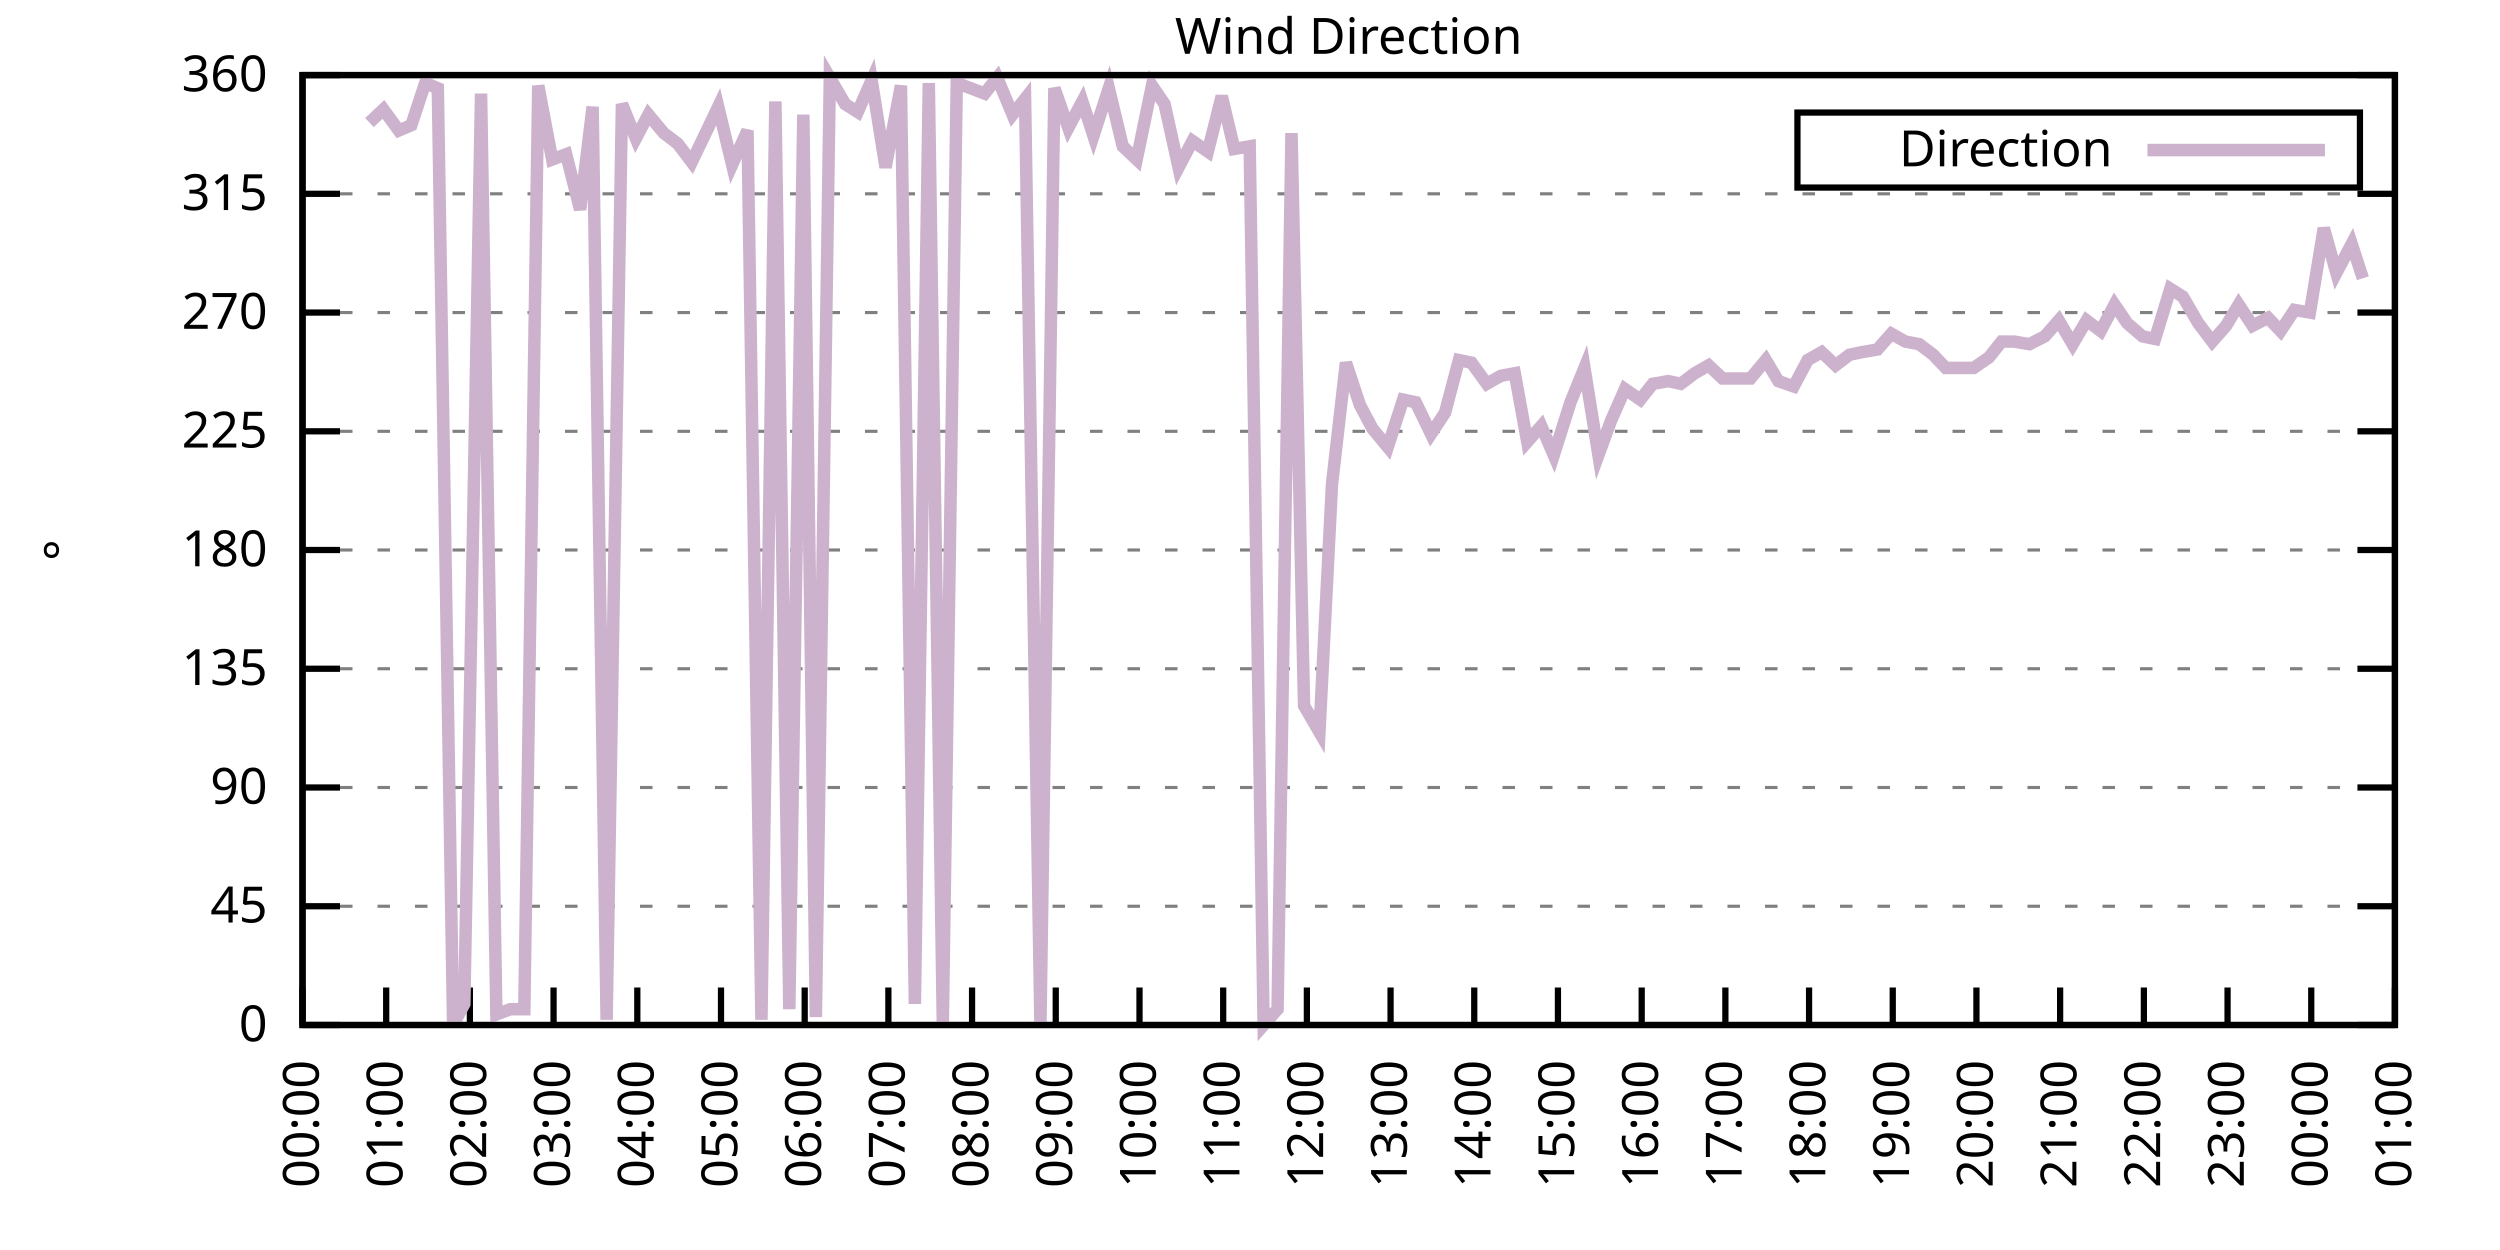
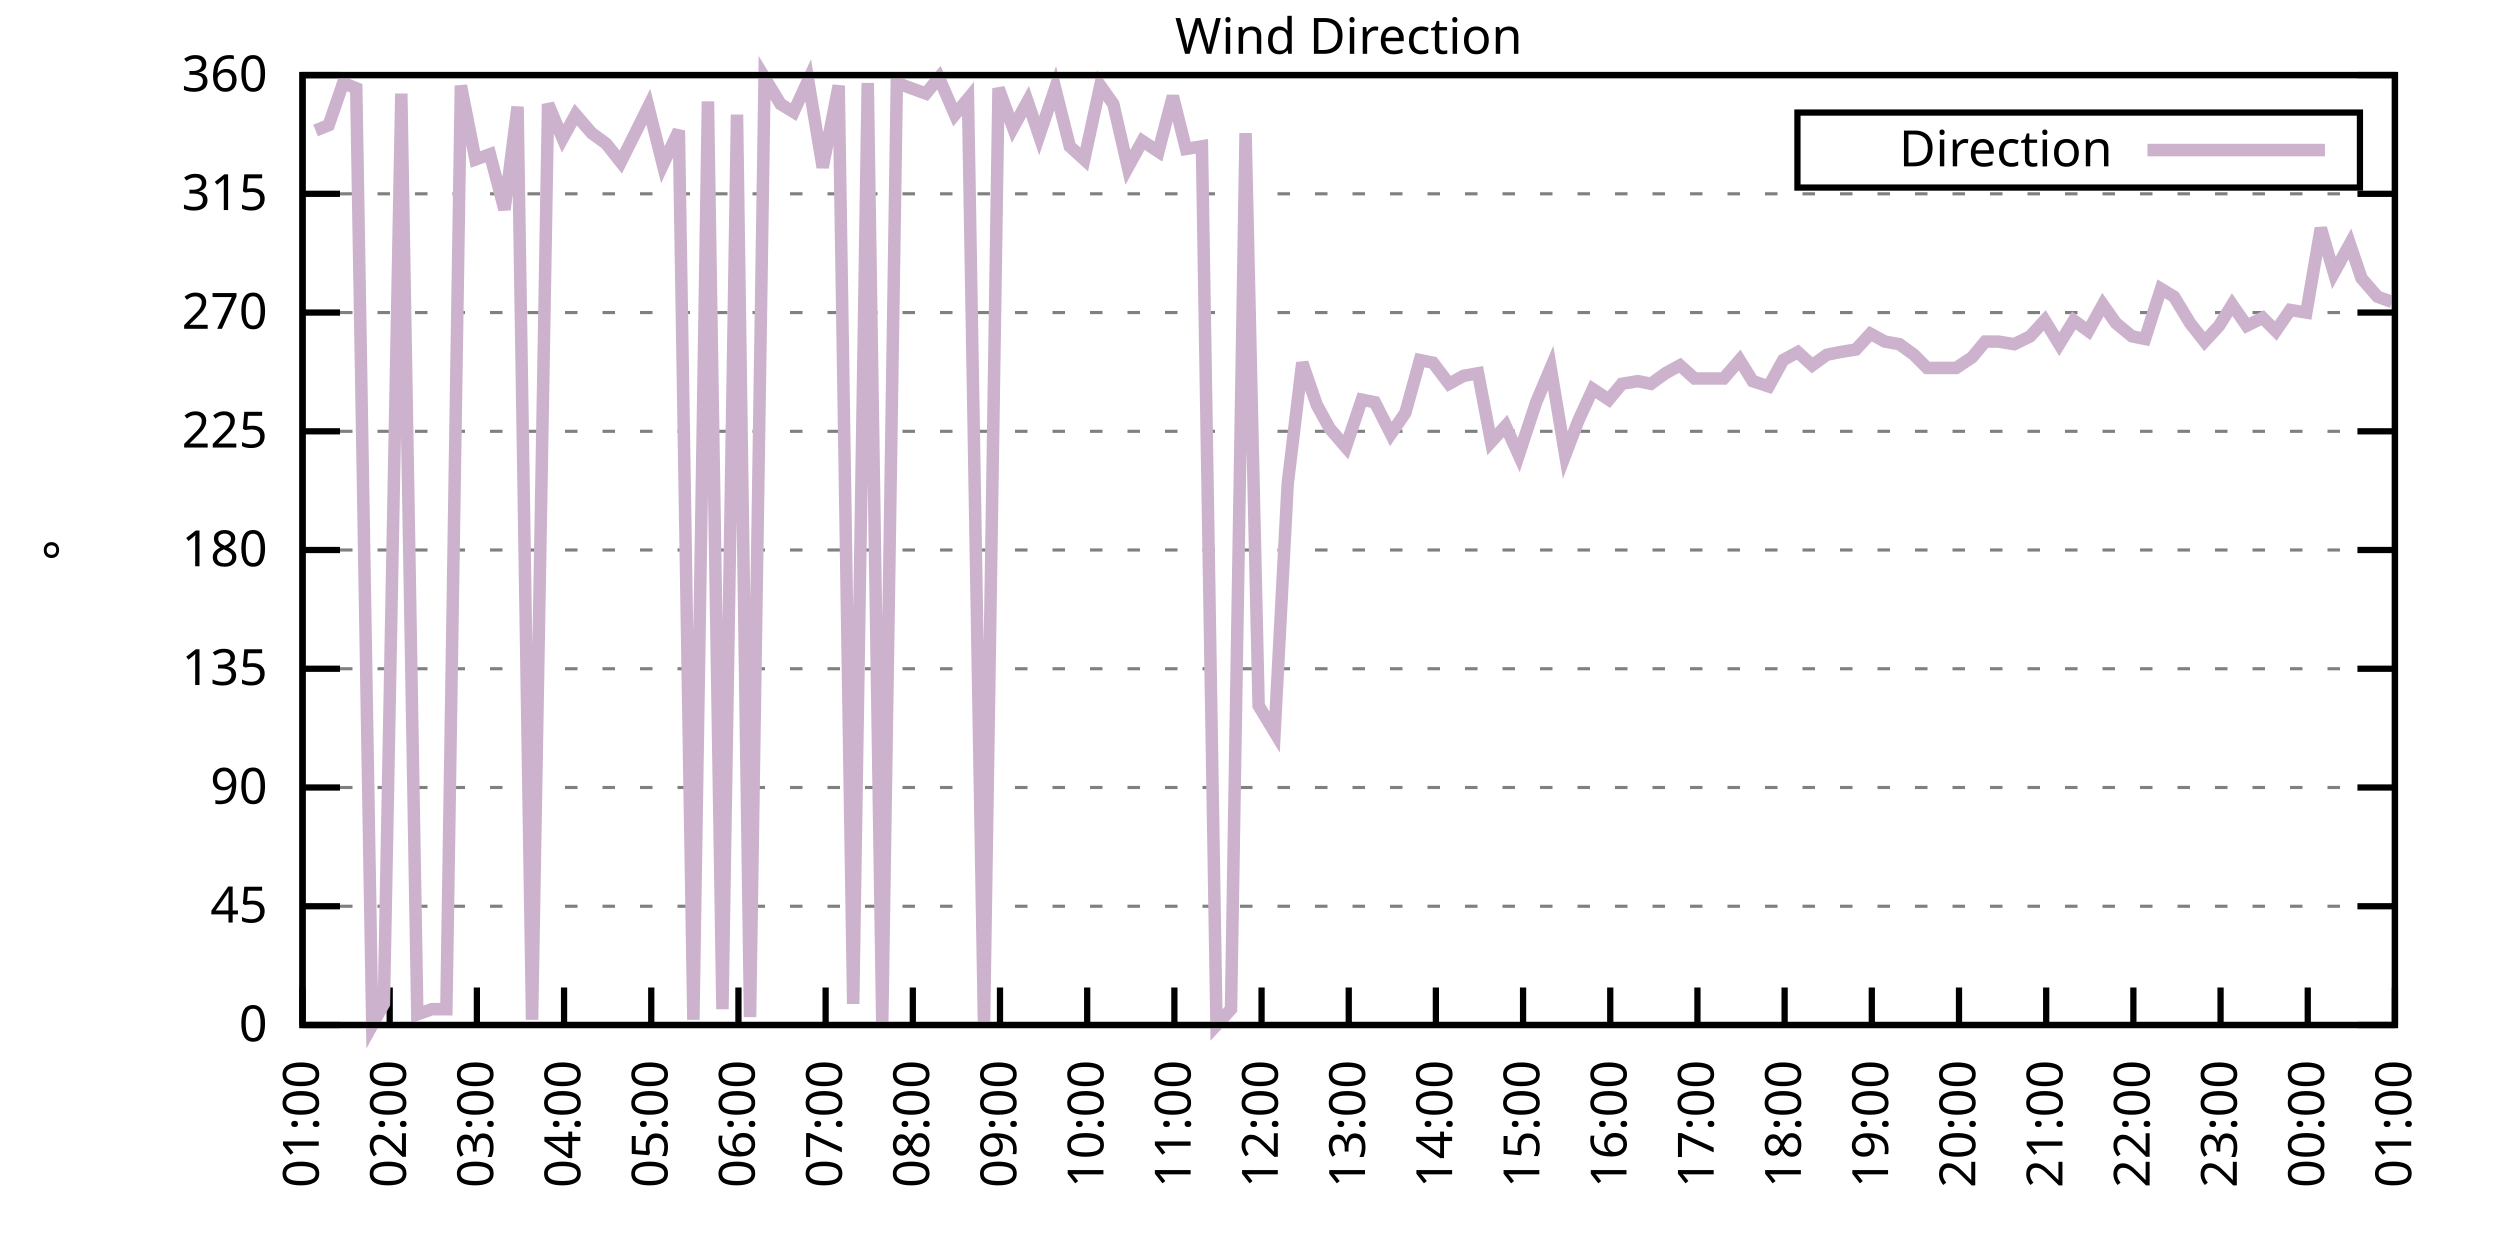
<svg xmlns="http://www.w3.org/2000/svg" xmlns:xlink="http://www.w3.org/1999/xlink" width="400" height="200" viewBox="0 0 400 200">
  <g id="gnuplot_canvas">
    <rect x="0" y="0" width="400" height="200" fill="none" />
    <defs>
      <circle id="gpDot" r="0.5" stroke-width="0.5" stroke="currentColor" />
      <path id="gpPt0" stroke-width="0.333" stroke="currentColor" d="M-1,0 h2 M0,-1 v2" />
      <path id="gpPt1" stroke-width="0.333" stroke="currentColor" d="M-1,-1 L1,1 M1,-1 L-1,1" />
      <path id="gpPt2" stroke-width="0.333" stroke="currentColor" d="M-1,0 L1,0 M0,-1 L0,1 M-1,-1 L1,1 M-1,1 L1,-1" />
      <rect id="gpPt3" stroke-width="0.333" stroke="currentColor" x="-1" y="-1" width="2" height="2" />
      <rect id="gpPt4" stroke-width="0.333" stroke="currentColor" fill="currentColor" x="-1" y="-1" width="2" height="2" />
      <circle id="gpPt5" stroke-width="0.333" stroke="currentColor" cx="0" cy="0" r="1" />
      <use xlink:href="#gpPt5" id="gpPt6" fill="currentColor" stroke="none" />
      <path id="gpPt7" stroke-width="0.333" stroke="currentColor" d="M0,-1.33 L-1.33,0.67 L1.33,0.67 z" />
      <use xlink:href="#gpPt7" id="gpPt8" fill="currentColor" stroke="none" />
      <use xlink:href="#gpPt7" id="gpPt9" stroke="currentColor" transform="rotate(180)" />
      <use xlink:href="#gpPt9" id="gpPt10" fill="currentColor" stroke="none" />
      <use xlink:href="#gpPt3" id="gpPt11" stroke="currentColor" transform="rotate(45)" />
      <use xlink:href="#gpPt11" id="gpPt12" fill="currentColor" stroke="none" />
      <path id="gpPt13" stroke-width="0.333" stroke="currentColor" d="M0,1.330 L1.265,0.411 L0.782,-1.067 L-0.782,-1.076 L-1.265,0.411 z" />
      <use xlink:href="#gpPt13" id="gpPt14" fill="currentColor" stroke="none" />
      <filter id="textbox" filterUnits="objectBoundingBox" x="0" y="0" height="1" width="1">
        <feFlood flood-color="white" flood-opacity="1" result="bgnd" />
        <feComposite in="SourceGraphic" in2="bgnd" operator="atop" />
      </filter>
      <filter id="greybox" filterUnits="objectBoundingBox" x="0" y="0" height="1" width="1">
        <feFlood flood-color="lightgrey" flood-opacity="1" result="grey" />
        <feComposite in="SourceGraphic" in2="grey" operator="atop" />
      </filter>
    </defs>
    <g fill="none" color="white" stroke="currentColor" stroke-width="1.00" stroke-linecap="butt" stroke-linejoin="miter">
</g>
    <g fill="none" color="black" stroke="currentColor" stroke-width="1.00" stroke-linecap="butt" stroke-linejoin="miter">
      <g stroke="none" shape-rendering="crispEdges">
        <polygon fill="rgb(255, 255, 255)" points="48.40,164.00 383.18,164.00 383.18,12.02 48.40,12.02 " />
      </g>
    </g>
    <g fill="none" color="black" stroke="currentColor" stroke-width="1.00" stroke-linecap="butt" stroke-linejoin="miter">
</g>
    <g fill="none" color="black" stroke="black" stroke-width="0.50" stroke-linecap="butt" stroke-linejoin="miter">
</g>
    <g fill="none" color="gray" stroke="currentColor" stroke-width="0.50" stroke-linecap="butt" stroke-linejoin="miter">
      <path stroke="gray" stroke-dasharray="2,4" class="gridline" d="M48.40,164.00 L383.19,164.00  " />
    </g>
    <g fill="none" color="gray" stroke="gray" stroke-width="1.00" stroke-linecap="butt" stroke-linejoin="miter">
</g>
    <g fill="none" color="black" stroke="currentColor" stroke-width="1.00" stroke-linecap="butt" stroke-linejoin="miter">
      <path stroke="black" d="M48.40,164.00 L54.40,164.00 M383.19,164.00 L377.19,164.00  " />
      <g transform="translate(42.80,166.60)" stroke="none" fill="black" font-family="Sans" font-size="8.00" text-anchor="end">
        <text>
          <tspan font-family="Sans"> 0</tspan>
        </text>
      </g>
    </g>
    <g fill="none" color="black" stroke="currentColor" stroke-width="1.00" stroke-linecap="butt" stroke-linejoin="miter">
</g>
    <g fill="none" color="black" stroke="black" stroke-width="0.50" stroke-linecap="butt" stroke-linejoin="miter">
</g>
    <g fill="none" color="gray" stroke="currentColor" stroke-width="0.50" stroke-linecap="butt" stroke-linejoin="miter">
      <path stroke="gray" stroke-dasharray="2,4" class="gridline" d="M48.40,145.00 L383.19,145.00  " />
    </g>
    <g fill="none" color="gray" stroke="gray" stroke-width="1.00" stroke-linecap="butt" stroke-linejoin="miter">
</g>
    <g fill="none" color="black" stroke="currentColor" stroke-width="1.00" stroke-linecap="butt" stroke-linejoin="miter">
      <path stroke="black" d="M48.40,145.00 L54.40,145.00 M383.19,145.00 L377.19,145.00  " />
      <g transform="translate(42.80,147.60)" stroke="none" fill="black" font-family="Sans" font-size="8.00" text-anchor="end">
        <text>
          <tspan font-family="Sans"> 45</tspan>
        </text>
      </g>
    </g>
    <g fill="none" color="black" stroke="currentColor" stroke-width="1.00" stroke-linecap="butt" stroke-linejoin="miter">
</g>
    <g fill="none" color="black" stroke="black" stroke-width="0.50" stroke-linecap="butt" stroke-linejoin="miter">
</g>
    <g fill="none" color="gray" stroke="currentColor" stroke-width="0.50" stroke-linecap="butt" stroke-linejoin="miter">
      <path stroke="gray" stroke-dasharray="2,4" class="gridline" d="M48.40,126.00 L383.19,126.00  " />
    </g>
    <g fill="none" color="gray" stroke="gray" stroke-width="1.00" stroke-linecap="butt" stroke-linejoin="miter">
</g>
    <g fill="none" color="black" stroke="currentColor" stroke-width="1.00" stroke-linecap="butt" stroke-linejoin="miter">
      <path stroke="black" d="M48.40,126.00 L54.40,126.00 M383.19,126.00 L377.19,126.00  " />
      <g transform="translate(42.80,128.60)" stroke="none" fill="black" font-family="Sans" font-size="8.00" text-anchor="end">
        <text>
          <tspan font-family="Sans"> 90</tspan>
        </text>
      </g>
    </g>
    <g fill="none" color="black" stroke="currentColor" stroke-width="1.00" stroke-linecap="butt" stroke-linejoin="miter">
</g>
    <g fill="none" color="black" stroke="black" stroke-width="0.50" stroke-linecap="butt" stroke-linejoin="miter">
</g>
    <g fill="none" color="gray" stroke="currentColor" stroke-width="0.50" stroke-linecap="butt" stroke-linejoin="miter">
      <path stroke="gray" stroke-dasharray="2,4" class="gridline" d="M48.40,107.00 L383.19,107.00  " />
    </g>
    <g fill="none" color="gray" stroke="gray" stroke-width="1.00" stroke-linecap="butt" stroke-linejoin="miter">
</g>
    <g fill="none" color="black" stroke="currentColor" stroke-width="1.00" stroke-linecap="butt" stroke-linejoin="miter">
      <path stroke="black" d="M48.40,107.00 L54.40,107.00 M383.19,107.00 L377.19,107.00  " />
      <g transform="translate(42.80,109.60)" stroke="none" fill="black" font-family="Sans" font-size="8.00" text-anchor="end">
        <text>
          <tspan font-family="Sans"> 135</tspan>
        </text>
      </g>
    </g>
    <g fill="none" color="black" stroke="currentColor" stroke-width="1.00" stroke-linecap="butt" stroke-linejoin="miter">
</g>
    <g fill="none" color="black" stroke="black" stroke-width="0.50" stroke-linecap="butt" stroke-linejoin="miter">
</g>
    <g fill="none" color="gray" stroke="currentColor" stroke-width="0.50" stroke-linecap="butt" stroke-linejoin="miter">
      <path stroke="gray" stroke-dasharray="2,4" class="gridline" d="M48.40,88.00 L383.19,88.00  " />
    </g>
    <g fill="none" color="gray" stroke="gray" stroke-width="1.00" stroke-linecap="butt" stroke-linejoin="miter">
</g>
    <g fill="none" color="black" stroke="currentColor" stroke-width="1.00" stroke-linecap="butt" stroke-linejoin="miter">
      <path stroke="black" d="M48.40,88.00 L54.40,88.00 M383.19,88.00 L377.19,88.00  " />
      <g transform="translate(42.80,90.60)" stroke="none" fill="black" font-family="Sans" font-size="8.00" text-anchor="end">
        <text>
          <tspan font-family="Sans"> 180</tspan>
        </text>
      </g>
    </g>
    <g fill="none" color="black" stroke="currentColor" stroke-width="1.00" stroke-linecap="butt" stroke-linejoin="miter">
</g>
    <g fill="none" color="black" stroke="black" stroke-width="0.50" stroke-linecap="butt" stroke-linejoin="miter">
</g>
    <g fill="none" color="gray" stroke="currentColor" stroke-width="0.50" stroke-linecap="butt" stroke-linejoin="miter">
      <path stroke="gray" stroke-dasharray="2,4" class="gridline" d="M48.40,69.01 L383.19,69.01  " />
    </g>
    <g fill="none" color="gray" stroke="gray" stroke-width="1.00" stroke-linecap="butt" stroke-linejoin="miter">
</g>
    <g fill="none" color="black" stroke="currentColor" stroke-width="1.00" stroke-linecap="butt" stroke-linejoin="miter">
      <path stroke="black" d="M48.40,69.01 L54.40,69.01 M383.19,69.01 L377.19,69.01  " />
      <g transform="translate(42.80,71.61)" stroke="none" fill="black" font-family="Sans" font-size="8.00" text-anchor="end">
        <text>
          <tspan font-family="Sans"> 225</tspan>
        </text>
      </g>
    </g>
    <g fill="none" color="black" stroke="currentColor" stroke-width="1.00" stroke-linecap="butt" stroke-linejoin="miter">
</g>
    <g fill="none" color="black" stroke="black" stroke-width="0.50" stroke-linecap="butt" stroke-linejoin="miter">
</g>
    <g fill="none" color="gray" stroke="currentColor" stroke-width="0.50" stroke-linecap="butt" stroke-linejoin="miter">
      <path stroke="gray" stroke-dasharray="2,4" class="gridline" d="M48.40,50.01 L383.19,50.01  " />
    </g>
    <g fill="none" color="gray" stroke="gray" stroke-width="1.00" stroke-linecap="butt" stroke-linejoin="miter">
</g>
    <g fill="none" color="black" stroke="currentColor" stroke-width="1.00" stroke-linecap="butt" stroke-linejoin="miter">
      <path stroke="black" d="M48.40,50.01 L54.40,50.01 M383.19,50.01 L377.19,50.01  " />
      <g transform="translate(42.80,52.61)" stroke="none" fill="black" font-family="Sans" font-size="8.00" text-anchor="end">
        <text>
          <tspan font-family="Sans"> 270</tspan>
        </text>
      </g>
    </g>
    <g fill="none" color="black" stroke="currentColor" stroke-width="1.00" stroke-linecap="butt" stroke-linejoin="miter">
</g>
    <g fill="none" color="black" stroke="black" stroke-width="0.50" stroke-linecap="butt" stroke-linejoin="miter">
</g>
    <g fill="none" color="gray" stroke="currentColor" stroke-width="0.50" stroke-linecap="butt" stroke-linejoin="miter">
      <path stroke="gray" stroke-dasharray="2,4" class="gridline" d="M48.40,31.01 L383.19,31.01  " />
    </g>
    <g fill="none" color="gray" stroke="gray" stroke-width="1.00" stroke-linecap="butt" stroke-linejoin="miter">
</g>
    <g fill="none" color="black" stroke="currentColor" stroke-width="1.00" stroke-linecap="butt" stroke-linejoin="miter">
      <path stroke="black" d="M48.40,31.01 L54.40,31.01 M383.19,31.01 L377.19,31.01  " />
      <g transform="translate(42.80,33.61)" stroke="none" fill="black" font-family="Sans" font-size="8.00" text-anchor="end">
        <text>
          <tspan font-family="Sans"> 315</tspan>
        </text>
      </g>
    </g>
    <g fill="none" color="black" stroke="currentColor" stroke-width="1.00" stroke-linecap="butt" stroke-linejoin="miter">
</g>
    <g fill="none" color="black" stroke="black" stroke-width="0.50" stroke-linecap="butt" stroke-linejoin="miter">
</g>
    <g fill="none" color="gray" stroke="currentColor" stroke-width="0.50" stroke-linecap="butt" stroke-linejoin="miter">
      <path stroke="gray" stroke-dasharray="2,4" class="gridline" d="M48.40,12.01 L383.19,12.01  " />
    </g>
    <g fill="none" color="gray" stroke="gray" stroke-width="1.00" stroke-linecap="butt" stroke-linejoin="miter">
</g>
    <g fill="none" color="black" stroke="currentColor" stroke-width="1.00" stroke-linecap="butt" stroke-linejoin="miter">
      <path stroke="black" d="M48.40,12.01 L54.40,12.01 M383.19,12.01 L377.19,12.01  " />
      <g transform="translate(42.80,14.61)" stroke="none" fill="black" font-family="Sans" font-size="8.00" text-anchor="end">
        <text>
          <tspan font-family="Sans"> 360</tspan>
        </text>
      </g>
    </g>
    <g fill="none" color="black" stroke="currentColor" stroke-width="1.00" stroke-linecap="butt" stroke-linejoin="miter">
      <path stroke="black" d="M48.40,164.00 L48.40,158.00  " />
      <g transform="translate(51.00,169.60) rotate(270.00)" stroke="none" fill="black" font-family="Sans" font-size="8.00" text-anchor="end">
        <text>
-           <tspan font-family="Sans">00:00</tspan>
-         </text>
-       </g>
-     </g>
-     <g fill="none" color="black" stroke="currentColor" stroke-width="1.00" stroke-linecap="butt" stroke-linejoin="miter">
-       <path stroke="black" d="M61.79,164.00 L61.79,158.00  " />
-       <g transform="translate(64.39,169.60) rotate(270.00)" stroke="none" fill="black" font-family="Sans" font-size="8.00" text-anchor="end">
-         <text>
          <tspan font-family="Sans">01:00</tspan>
        </text>
      </g>
    </g>
    <g fill="none" color="black" stroke="currentColor" stroke-width="1.00" stroke-linecap="butt" stroke-linejoin="miter">
-       <path stroke="black" d="M75.18,164.00 L75.18,158.00  " />
-       <g transform="translate(77.78,169.60) rotate(270.00)" stroke="none" fill="black" font-family="Sans" font-size="8.00" text-anchor="end">
+       <path stroke="black" d="M62.35,164.00 L62.35,158.00  " />
+       <g transform="translate(64.95,169.60) rotate(270.00)" stroke="none" fill="black" font-family="Sans" font-size="8.00" text-anchor="end">
        <text>
          <tspan font-family="Sans">02:00</tspan>
        </text>
      </g>
    </g>
    <g fill="none" color="black" stroke="currentColor" stroke-width="1.00" stroke-linecap="butt" stroke-linejoin="miter">
-       <path stroke="black" d="M88.57,164.00 L88.57,158.00  " />
-       <g transform="translate(91.17,169.60) rotate(270.00)" stroke="none" fill="black" font-family="Sans" font-size="8.00" text-anchor="end">
+       <path stroke="black" d="M76.30,164.00 L76.30,158.00  " />
+       <g transform="translate(78.90,169.60) rotate(270.00)" stroke="none" fill="black" font-family="Sans" font-size="8.00" text-anchor="end">
        <text>
          <tspan font-family="Sans">03:00</tspan>
        </text>
      </g>
    </g>
    <g fill="none" color="black" stroke="currentColor" stroke-width="1.00" stroke-linecap="butt" stroke-linejoin="miter">
-       <path stroke="black" d="M101.97,164.00 L101.97,158.00  " />
-       <g transform="translate(104.57,169.60) rotate(270.00)" stroke="none" fill="black" font-family="Sans" font-size="8.00" text-anchor="end">
+       <path stroke="black" d="M90.25,164.00 L90.25,158.00  " />
+       <g transform="translate(92.85,169.60) rotate(270.00)" stroke="none" fill="black" font-family="Sans" font-size="8.00" text-anchor="end">
        <text>
          <tspan font-family="Sans">04:00</tspan>
        </text>
      </g>
    </g>
    <g fill="none" color="black" stroke="currentColor" stroke-width="1.00" stroke-linecap="butt" stroke-linejoin="miter">
-       <path stroke="black" d="M115.36,164.00 L115.36,158.00  " />
-       <g transform="translate(117.96,169.60) rotate(270.00)" stroke="none" fill="black" font-family="Sans" font-size="8.00" text-anchor="end">
+       <path stroke="black" d="M104.20,164.00 L104.20,158.00  " />
+       <g transform="translate(106.80,169.60) rotate(270.00)" stroke="none" fill="black" font-family="Sans" font-size="8.00" text-anchor="end">
        <text>
          <tspan font-family="Sans">05:00</tspan>
        </text>
      </g>
    </g>
    <g fill="none" color="black" stroke="currentColor" stroke-width="1.00" stroke-linecap="butt" stroke-linejoin="miter">
-       <path stroke="black" d="M128.75,164.00 L128.75,158.00  " />
-       <g transform="translate(131.35,169.60) rotate(270.00)" stroke="none" fill="black" font-family="Sans" font-size="8.00" text-anchor="end">
+       <path stroke="black" d="M118.15,164.00 L118.15,158.00  " />
+       <g transform="translate(120.75,169.60) rotate(270.00)" stroke="none" fill="black" font-family="Sans" font-size="8.00" text-anchor="end">
        <text>
          <tspan font-family="Sans">06:00</tspan>
        </text>
      </g>
    </g>
    <g fill="none" color="black" stroke="currentColor" stroke-width="1.00" stroke-linecap="butt" stroke-linejoin="miter">
-       <path stroke="black" d="M142.14,164.00 L142.14,158.00  " />
-       <g transform="translate(144.74,169.60) rotate(270.00)" stroke="none" fill="black" font-family="Sans" font-size="8.00" text-anchor="end">
+       <path stroke="black" d="M132.10,164.00 L132.10,158.00  " />
+       <g transform="translate(134.70,169.60) rotate(270.00)" stroke="none" fill="black" font-family="Sans" font-size="8.00" text-anchor="end">
        <text>
          <tspan font-family="Sans">07:00</tspan>
        </text>
      </g>
    </g>
    <g fill="none" color="black" stroke="currentColor" stroke-width="1.00" stroke-linecap="butt" stroke-linejoin="miter">
-       <path stroke="black" d="M155.53,164.00 L155.53,158.00  " />
-       <g transform="translate(158.13,169.60) rotate(270.00)" stroke="none" fill="black" font-family="Sans" font-size="8.00" text-anchor="end">
+       <path stroke="black" d="M146.05,164.00 L146.05,158.00  " />
+       <g transform="translate(148.65,169.60) rotate(270.00)" stroke="none" fill="black" font-family="Sans" font-size="8.00" text-anchor="end">
        <text>
          <tspan font-family="Sans">08:00</tspan>
        </text>
      </g>
    </g>
    <g fill="none" color="black" stroke="currentColor" stroke-width="1.00" stroke-linecap="butt" stroke-linejoin="miter">
-       <path stroke="black" d="M168.92,164.00 L168.92,158.00  " />
-       <g transform="translate(171.52,169.60) rotate(270.00)" stroke="none" fill="black" font-family="Sans" font-size="8.00" text-anchor="end">
+       <path stroke="black" d="M160.00,164.00 L160.00,158.00  " />
+       <g transform="translate(162.60,169.60) rotate(270.00)" stroke="none" fill="black" font-family="Sans" font-size="8.00" text-anchor="end">
        <text>
          <tspan font-family="Sans">09:00</tspan>
        </text>
      </g>
    </g>
    <g fill="none" color="black" stroke="currentColor" stroke-width="1.00" stroke-linecap="butt" stroke-linejoin="miter">
-       <path stroke="black" d="M182.32,164.00 L182.32,158.00  " />
-       <g transform="translate(184.92,169.60) rotate(270.00)" stroke="none" fill="black" font-family="Sans" font-size="8.00" text-anchor="end">
+       <path stroke="black" d="M173.95,164.00 L173.95,158.00  " />
+       <g transform="translate(176.55,169.60) rotate(270.00)" stroke="none" fill="black" font-family="Sans" font-size="8.00" text-anchor="end">
        <text>
          <tspan font-family="Sans">10:00</tspan>
        </text>
      </g>
    </g>
    <g fill="none" color="black" stroke="currentColor" stroke-width="1.00" stroke-linecap="butt" stroke-linejoin="miter">
-       <path stroke="black" d="M195.71,164.00 L195.71,158.00  " />
-       <g transform="translate(198.31,169.60) rotate(270.00)" stroke="none" fill="black" font-family="Sans" font-size="8.00" text-anchor="end">
+       <path stroke="black" d="M187.90,164.00 L187.90,158.00  " />
+       <g transform="translate(190.50,169.60) rotate(270.00)" stroke="none" fill="black" font-family="Sans" font-size="8.00" text-anchor="end">
        <text>
          <tspan font-family="Sans">11:00</tspan>
        </text>
      </g>
    </g>
    <g fill="none" color="black" stroke="currentColor" stroke-width="1.00" stroke-linecap="butt" stroke-linejoin="miter">
-       <path stroke="black" d="M209.10,164.00 L209.10,158.00  " />
-       <g transform="translate(211.70,169.60) rotate(270.00)" stroke="none" fill="black" font-family="Sans" font-size="8.00" text-anchor="end">
+       <path stroke="black" d="M201.85,164.00 L201.85,158.00  " />
+       <g transform="translate(204.45,169.60) rotate(270.00)" stroke="none" fill="black" font-family="Sans" font-size="8.00" text-anchor="end">
        <text>
          <tspan font-family="Sans">12:00</tspan>
        </text>
      </g>
    </g>
    <g fill="none" color="black" stroke="currentColor" stroke-width="1.00" stroke-linecap="butt" stroke-linejoin="miter">
-       <path stroke="black" d="M222.49,164.00 L222.49,158.00  " />
-       <g transform="translate(225.09,169.60) rotate(270.00)" stroke="none" fill="black" font-family="Sans" font-size="8.00" text-anchor="end">
+       <path stroke="black" d="M215.80,164.00 L215.80,158.00  " />
+       <g transform="translate(218.40,169.60) rotate(270.00)" stroke="none" fill="black" font-family="Sans" font-size="8.00" text-anchor="end">
        <text>
          <tspan font-family="Sans">13:00</tspan>
        </text>
      </g>
    </g>
    <g fill="none" color="black" stroke="currentColor" stroke-width="1.00" stroke-linecap="butt" stroke-linejoin="miter">
-       <path stroke="black" d="M235.88,164.00 L235.88,158.00  " />
-       <g transform="translate(238.48,169.60) rotate(270.00)" stroke="none" fill="black" font-family="Sans" font-size="8.00" text-anchor="end">
+       <path stroke="black" d="M229.74,164.00 L229.74,158.00  " />
+       <g transform="translate(232.34,169.60) rotate(270.00)" stroke="none" fill="black" font-family="Sans" font-size="8.00" text-anchor="end">
        <text>
          <tspan font-family="Sans">14:00</tspan>
        </text>
      </g>
    </g>
    <g fill="none" color="black" stroke="currentColor" stroke-width="1.00" stroke-linecap="butt" stroke-linejoin="miter">
-       <path stroke="black" d="M249.27,164.00 L249.27,158.00  " />
-       <g transform="translate(251.87,169.60) rotate(270.00)" stroke="none" fill="black" font-family="Sans" font-size="8.00" text-anchor="end">
+       <path stroke="black" d="M243.69,164.00 L243.69,158.00  " />
+       <g transform="translate(246.29,169.60) rotate(270.00)" stroke="none" fill="black" font-family="Sans" font-size="8.00" text-anchor="end">
        <text>
          <tspan font-family="Sans">15:00</tspan>
        </text>
      </g>
    </g>
    <g fill="none" color="black" stroke="currentColor" stroke-width="1.00" stroke-linecap="butt" stroke-linejoin="miter">
-       <path stroke="black" d="M262.67,164.00 L262.67,158.00  " />
-       <g transform="translate(265.27,169.60) rotate(270.00)" stroke="none" fill="black" font-family="Sans" font-size="8.00" text-anchor="end">
+       <path stroke="black" d="M257.64,164.00 L257.64,158.00  " />
+       <g transform="translate(260.24,169.60) rotate(270.00)" stroke="none" fill="black" font-family="Sans" font-size="8.00" text-anchor="end">
        <text>
          <tspan font-family="Sans">16:00</tspan>
        </text>
      </g>
    </g>
    <g fill="none" color="black" stroke="currentColor" stroke-width="1.00" stroke-linecap="butt" stroke-linejoin="miter">
-       <path stroke="black" d="M276.06,164.00 L276.06,158.00  " />
-       <g transform="translate(278.66,169.60) rotate(270.00)" stroke="none" fill="black" font-family="Sans" font-size="8.00" text-anchor="end">
+       <path stroke="black" d="M271.59,164.00 L271.59,158.00  " />
+       <g transform="translate(274.19,169.60) rotate(270.00)" stroke="none" fill="black" font-family="Sans" font-size="8.00" text-anchor="end">
        <text>
          <tspan font-family="Sans">17:00</tspan>
        </text>
      </g>
    </g>
    <g fill="none" color="black" stroke="currentColor" stroke-width="1.00" stroke-linecap="butt" stroke-linejoin="miter">
-       <path stroke="black" d="M289.45,164.00 L289.45,158.00  " />
-       <g transform="translate(292.05,169.60) rotate(270.00)" stroke="none" fill="black" font-family="Sans" font-size="8.00" text-anchor="end">
+       <path stroke="black" d="M285.54,164.00 L285.54,158.00  " />
+       <g transform="translate(288.14,169.60) rotate(270.00)" stroke="none" fill="black" font-family="Sans" font-size="8.00" text-anchor="end">
        <text>
          <tspan font-family="Sans">18:00</tspan>
        </text>
      </g>
    </g>
    <g fill="none" color="black" stroke="currentColor" stroke-width="1.00" stroke-linecap="butt" stroke-linejoin="miter">
-       <path stroke="black" d="M302.84,164.00 L302.84,158.00  " />
-       <g transform="translate(305.44,169.60) rotate(270.00)" stroke="none" fill="black" font-family="Sans" font-size="8.00" text-anchor="end">
+       <path stroke="black" d="M299.49,164.00 L299.49,158.00  " />
+       <g transform="translate(302.09,169.60) rotate(270.00)" stroke="none" fill="black" font-family="Sans" font-size="8.00" text-anchor="end">
        <text>
          <tspan font-family="Sans">19:00</tspan>
        </text>
      </g>
    </g>
    <g fill="none" color="black" stroke="currentColor" stroke-width="1.00" stroke-linecap="butt" stroke-linejoin="miter">
-       <path stroke="black" d="M316.23,164.00 L316.23,158.00  " />
-       <g transform="translate(318.83,169.60) rotate(270.00)" stroke="none" fill="black" font-family="Sans" font-size="8.00" text-anchor="end">
+       <path stroke="black" d="M313.44,164.00 L313.44,158.00  " />
+       <g transform="translate(316.04,169.60) rotate(270.00)" stroke="none" fill="black" font-family="Sans" font-size="8.00" text-anchor="end">
        <text>
          <tspan font-family="Sans">20:00</tspan>
        </text>
      </g>
    </g>
    <g fill="none" color="black" stroke="currentColor" stroke-width="1.00" stroke-linecap="butt" stroke-linejoin="miter">
-       <path stroke="black" d="M329.62,164.00 L329.62,158.00  " />
-       <g transform="translate(332.22,169.60) rotate(270.00)" stroke="none" fill="black" font-family="Sans" font-size="8.00" text-anchor="end">
+       <path stroke="black" d="M327.39,164.00 L327.39,158.00  " />
+       <g transform="translate(329.99,169.60) rotate(270.00)" stroke="none" fill="black" font-family="Sans" font-size="8.00" text-anchor="end">
        <text>
          <tspan font-family="Sans">21:00</tspan>
        </text>
      </g>
    </g>
    <g fill="none" color="black" stroke="currentColor" stroke-width="1.00" stroke-linecap="butt" stroke-linejoin="miter">
-       <path stroke="black" d="M343.02,164.00 L343.02,158.00  " />
-       <g transform="translate(345.62,169.60) rotate(270.00)" stroke="none" fill="black" font-family="Sans" font-size="8.00" text-anchor="end">
+       <path stroke="black" d="M341.34,164.00 L341.34,158.00  " />
+       <g transform="translate(343.94,169.60) rotate(270.00)" stroke="none" fill="black" font-family="Sans" font-size="8.00" text-anchor="end">
        <text>
          <tspan font-family="Sans">22:00</tspan>
        </text>
      </g>
    </g>
    <g fill="none" color="black" stroke="currentColor" stroke-width="1.00" stroke-linecap="butt" stroke-linejoin="miter">
-       <path stroke="black" d="M356.41,164.00 L356.41,158.00  " />
-       <g transform="translate(359.01,169.60) rotate(270.00)" stroke="none" fill="black" font-family="Sans" font-size="8.00" text-anchor="end">
+       <path stroke="black" d="M355.29,164.00 L355.29,158.00  " />
+       <g transform="translate(357.89,169.60) rotate(270.00)" stroke="none" fill="black" font-family="Sans" font-size="8.00" text-anchor="end">
        <text>
          <tspan font-family="Sans">23:00</tspan>
        </text>
      </g>
    </g>
    <g fill="none" color="black" stroke="currentColor" stroke-width="1.00" stroke-linecap="butt" stroke-linejoin="miter">
-       <path stroke="black" d="M369.80,164.00 L369.80,158.00  " />
-       <g transform="translate(372.40,169.60) rotate(270.00)" stroke="none" fill="black" font-family="Sans" font-size="8.00" text-anchor="end">
+       <path stroke="black" d="M369.24,164.00 L369.24,158.00  " />
+       <g transform="translate(371.84,169.60) rotate(270.00)" stroke="none" fill="black" font-family="Sans" font-size="8.00" text-anchor="end">
        <text>
          <tspan font-family="Sans">00:00</tspan>
        </text>
      </g>
    </g>
    <g fill="none" color="black" stroke="currentColor" stroke-width="1.00" stroke-linecap="butt" stroke-linejoin="miter">
      <path stroke="black" d="M383.19,164.00 L383.19,158.00  " />
      <g transform="translate(385.79,169.60) rotate(270.00)" stroke="none" fill="black" font-family="Sans" font-size="8.00" text-anchor="end">
        <text>
          <tspan font-family="Sans">01:00</tspan>
        </text>
      </g>
    </g>
    <g fill="none" color="black" stroke="currentColor" stroke-width="1.00" stroke-linecap="butt" stroke-linejoin="miter">
</g>
    <g fill="none" color="black" stroke="currentColor" stroke-width="1.00" stroke-linecap="butt" stroke-linejoin="miter">
      <path stroke="black" d="M48.40,12.01 L48.40,164.00 L383.19,164.00 L383.19,12.01 L48.40,12.01 Z  " />
    </g>
    <g fill="none" color="black" stroke="currentColor" stroke-width="1.00" stroke-linecap="butt" stroke-linejoin="miter">
</g>
    <g fill="none" color="black" stroke="currentColor" stroke-width="1.00" stroke-linecap="butt" stroke-linejoin="miter">
      <path stroke="black" d="M287.59,30.01 L287.59,18.01 L377.59,18.01 L377.59,30.01 L287.59,30.01 Z  " />
    </g>
    <g id="Wind_direction_plot_1">
      <g fill="none" color="white" stroke="black" stroke-width="2.00" stroke-linecap="butt" stroke-linejoin="miter">
</g>
      <g fill="none" color="black" stroke="currentColor" stroke-width="2.00" stroke-linecap="butt" stroke-linejoin="miter">
        <g transform="translate(337.99,26.61)" stroke="none" fill="black" font-family="Sans" font-size="8.00" text-anchor="end">
          <text>
            <tspan font-family="Sans">Direction</tspan>
          </text>
        </g>
      </g>
      <g fill="none" color="black" stroke="currentColor" stroke-width="2.00" stroke-linecap="butt" stroke-linejoin="miter">
-         <path stroke="rgb(204, 178, 204)" d="M343.59,24.01 L371.99,24.01 M59.11,19.61 L61.35,17.50 L63.80,20.88 L65.81,20.03 L68.04,13.28 L70.05,14.12   L72.50,164.00 L74.29,160.62 L76.97,14.97 L79.42,162.31 L81.66,161.47 L83.89,161.47 L86.12,13.70 L88.35,25.52   L90.58,24.68 L92.82,33.54 L94.82,17.08 L97.06,163.16 L99.51,16.65 L101.74,22.14 L103.75,18.34 L106.21,21.30   L108.44,22.99 L110.67,25.94 L112.90,21.30 L114.91,17.08 L117.14,26.36 L119.60,20.88 L121.83,163.16 L124.06,16.23   L126.29,161.47 L128.53,18.34 L130.54,162.73 L132.77,12.43 L135.22,16.65 L137.23,17.92 L139.46,12.85 L141.69,26.79   L144.15,13.70 L146.38,160.62 L148.61,13.28 L150.85,163.58 L153.08,13.28 L155.31,14.12 L157.54,14.97 L159.55,12.43   L162.01,18.34 L164.01,15.81 L166.47,164.00 L168.70,14.12 L170.93,20.45 L173.17,16.23 L174.95,21.72 L177.41,14.12   L179.64,23.41 L181.87,25.52 L184.32,13.70 L186.33,16.65 L188.57,26.79 L190.80,22.56 L193.25,24.25 L195.48,15.39   L197.49,23.83 L199.95,23.41 L202.18,164.00 L204.41,161.47 L206.64,21.30 L208.65,112.91 L211.11,117.14 L213.12,77.45   L215.35,58.03 L217.58,64.78 L219.59,68.58 L222.04,71.54 L224.50,63.94 L226.51,64.36 L228.96,69.43 L231.20,66.05   L233.43,57.61 L235.44,58.03 L237.89,61.41 L240.12,60.14 L242.36,59.72 L244.36,70.70 L246.60,68.16 L248.60,72.81   L251.28,64.36 L253.51,58.87 L255.75,72.81 L257.76,67.32 L259.99,62.25 L262.44,63.94 L264.45,61.41 L266.91,60.98   L268.92,61.41 L271.15,59.72 L273.38,58.45 L275.61,60.56 L278.07,60.56 L280.07,60.56 L282.53,57.61 L284.54,60.98   L286.99,61.83 L289.23,57.61 L291.46,56.34 L293.69,58.45 L295.92,56.76 L297.93,56.34 L300.39,55.92 L302.62,53.39   L304.85,54.65 L307.08,55.07 L309.31,56.76 L311.32,58.87 L313.78,58.87 L315.79,58.87 L318.24,57.18 L320.25,54.65   L322.26,54.65 L324.71,55.07 L327.17,53.81 L329.40,51.27 L331.63,55.07 L333.86,51.27 L336.10,52.96 L338.33,48.74   L340.34,51.70 L342.79,53.81 L344.80,54.23 L347.26,46.21 L349.26,47.47 L351.72,51.70 L353.95,54.65 L356.18,52.12   L358.19,48.74 L360.42,52.12 L362.88,50.85 L364.89,52.96 L367.12,49.59 L369.58,50.01 L371.81,36.50 L373.82,43.67   L376.27,39.03 L378.06,44.52  " />
+         <path stroke="rgb(204, 178, 204)" d="M343.59,24.01 L371.99,24.01 M50.49,20.88 L52.58,20.03 L54.91,13.28 L57.00,14.12 L59.56,164.00 L61.42,160.62   L64.21,14.97 L66.77,162.31 L69.09,161.47 L71.42,161.47 L73.74,13.70 L76.07,25.52 L78.39,24.68 L80.72,33.54   L82.81,17.08 L85.13,163.16 L87.69,16.65 L90.02,22.14 L92.11,18.34 L94.67,21.30 L96.99,22.99 L99.32,25.94   L101.64,21.30 L103.73,17.08 L106.06,26.36 L108.62,20.88 L110.94,163.16 L113.27,16.23 L115.59,161.47 L117.92,18.34   L120.01,162.73 L122.33,12.43 L124.89,16.65 L126.98,17.92 L129.31,12.85 L131.63,26.79 L134.19,13.70 L136.51,160.62   L138.84,13.28 L141.16,163.58 L143.49,13.28 L145.81,14.12 L148.14,14.97 L150.23,12.43 L152.79,18.34 L154.88,15.81   L157.44,164.00 L159.76,14.12 L162.09,20.45 L164.41,16.23 L166.27,21.72 L168.83,14.12 L171.16,23.41 L173.48,25.52   L176.04,13.70 L178.13,16.65 L180.46,26.79 L182.78,22.56 L185.34,24.25 L187.66,15.39 L189.76,23.83 L192.31,23.41   L194.64,164.00 L196.96,161.47 L199.29,21.30 L201.38,112.91 L203.94,117.14 L206.03,77.45 L208.36,58.03 L210.68,64.78   L212.77,68.58 L215.33,71.54 L217.89,63.94 L219.98,64.36 L222.54,69.43 L224.86,66.05 L227.19,57.61 L229.28,58.03   L231.84,61.41 L234.16,60.14 L236.49,59.72 L238.58,70.70 L240.90,68.16 L243.00,72.81 L245.79,64.36 L248.11,58.87   L250.44,72.81 L252.53,67.32 L254.85,62.25 L257.41,63.94 L259.50,61.41 L262.06,60.98 L264.15,61.41 L266.48,59.72   L268.80,58.45 L271.13,60.56 L273.69,60.56 L275.78,60.56 L278.34,57.61 L280.43,60.98 L282.99,61.83 L285.31,57.61   L287.64,56.34 L289.96,58.45 L292.29,56.76 L294.38,56.34 L296.94,55.92 L299.26,53.39 L301.58,54.65 L303.91,55.07   L306.23,56.76 L308.33,58.87 L310.88,58.87 L312.98,58.87 L315.53,57.18 L317.63,54.65 L319.72,54.65 L322.28,55.07   L324.83,53.81 L327.16,51.27 L329.48,55.07 L331.81,51.27 L334.13,52.96 L336.46,48.74 L338.55,51.70 L341.11,53.81   L343.20,54.23 L345.76,46.21 L347.85,47.47 L350.41,51.70 L352.73,54.65 L355.06,52.12 L357.15,48.74 L359.48,52.12   L362.03,50.85 L364.13,52.96 L366.45,49.59 L369.01,50.01 L371.33,36.50 L373.43,43.67 L375.98,39.03 L377.84,44.52   L380.40,47.47 L382.73,48.32  " />
      </g>
    </g>
    <g fill="none" color="black" stroke="currentColor" stroke-width="2.00" stroke-linecap="butt" stroke-linejoin="miter">
</g>
    <g fill="none" color="black" stroke="black" stroke-width="1.00" stroke-linecap="butt" stroke-linejoin="miter">
</g>
    <g fill="none" color="black" stroke="currentColor" stroke-width="1.00" stroke-linecap="butt" stroke-linejoin="miter">
      <path stroke="black" d="M48.40,12.01 L48.40,164.00 L383.19,164.00 L383.19,12.01 L48.40,12.01 Z  " />
      <g transform="translate(12.80,88.01) rotate(270.00)" stroke="none" fill="black" font-family="Sans" font-size="8.00" text-anchor="middle">
        <text>
          <tspan font-family="Sans">°</tspan>
        </text>
      </g>
    </g>
    <g fill="none" color="black" stroke="currentColor" stroke-width="1.00" stroke-linecap="butt" stroke-linejoin="miter">
</g>
    <g fill="none" color="black" stroke="currentColor" stroke-width="1.00" stroke-linecap="butt" stroke-linejoin="miter">
      <g transform="translate(215.79,8.61)" stroke="none" fill="black" font-family="Sans" font-size="8.00" text-anchor="middle">
        <text>
          <tspan font-family="Sans">Wind Direction</tspan>
        </text>
      </g>
    </g>
    <g fill="none" color="black" stroke="currentColor" stroke-width="1.00" stroke-linecap="butt" stroke-linejoin="miter">
</g>
  </g>
</svg>
